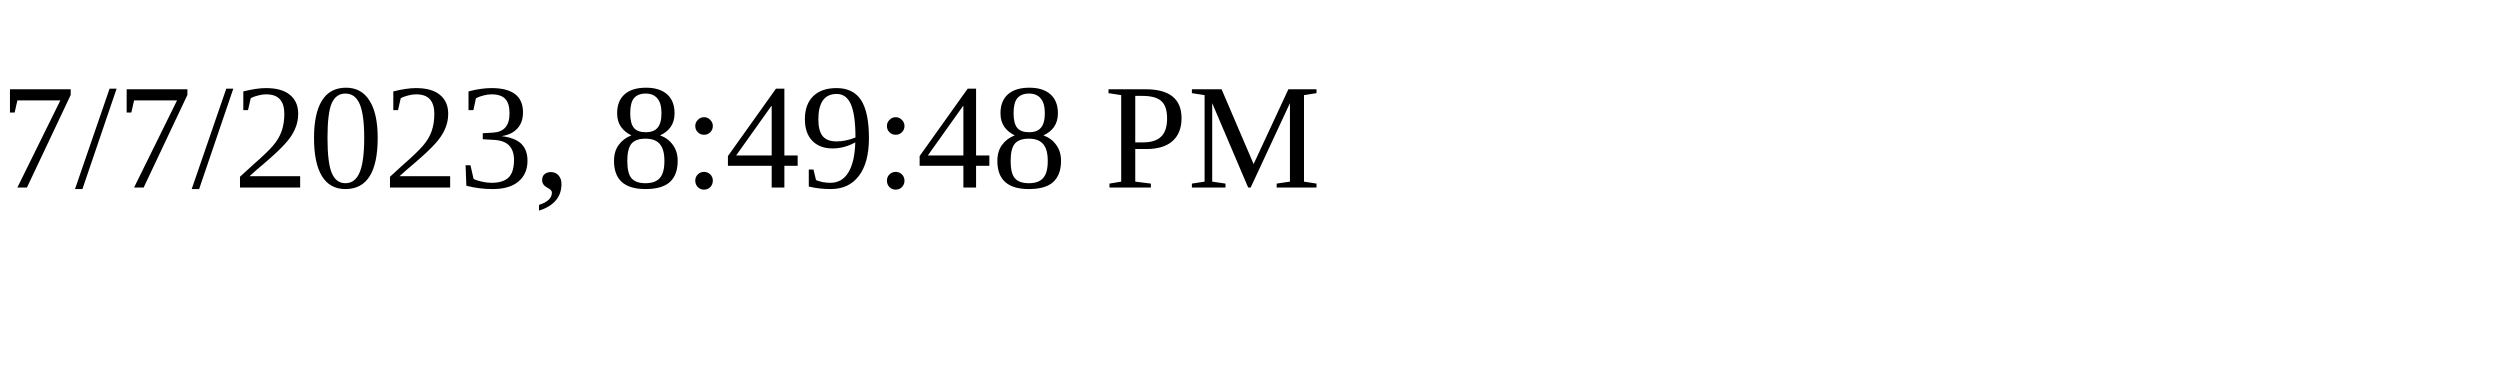
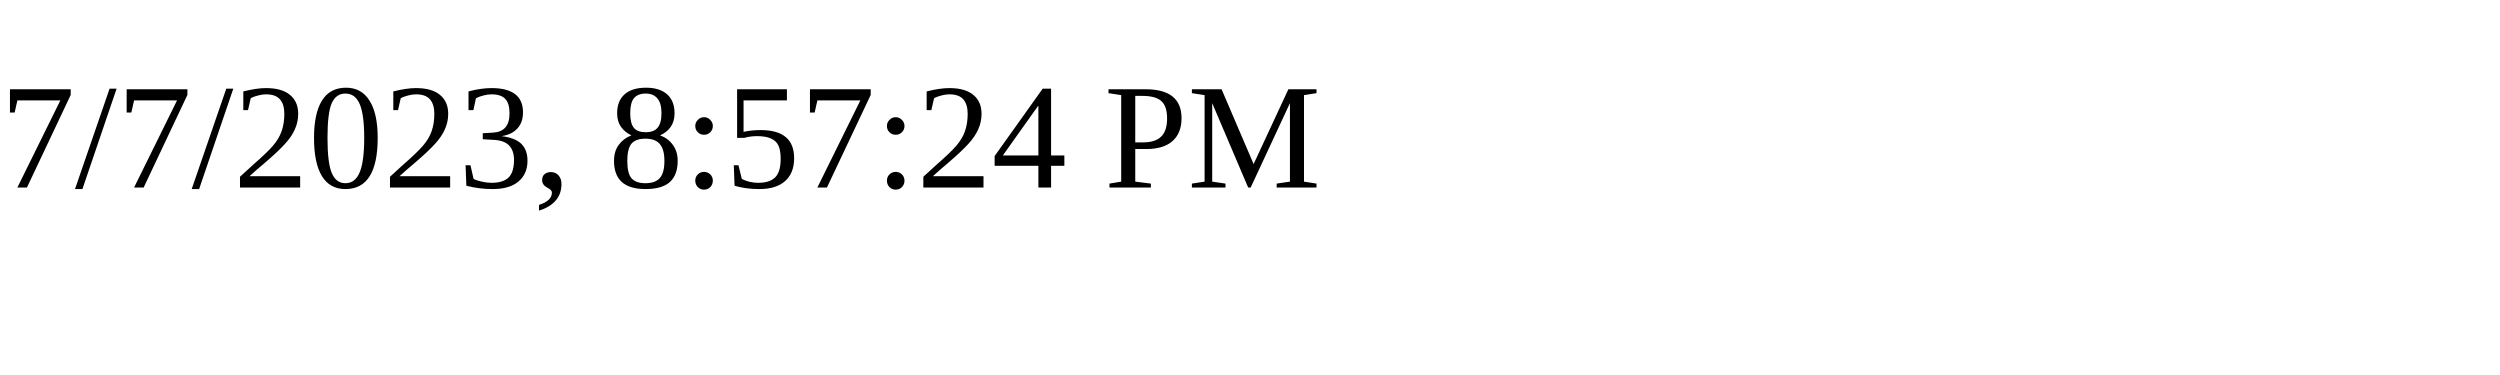
<svg xmlns="http://www.w3.org/2000/svg" height="30" width="200">
-   <text x="0" y="15">7/7/2023, 8:49:48 PM</text>
+   <text x="0" y="15">7/7/2023, 8:57:24 PM</text>
</svg>
